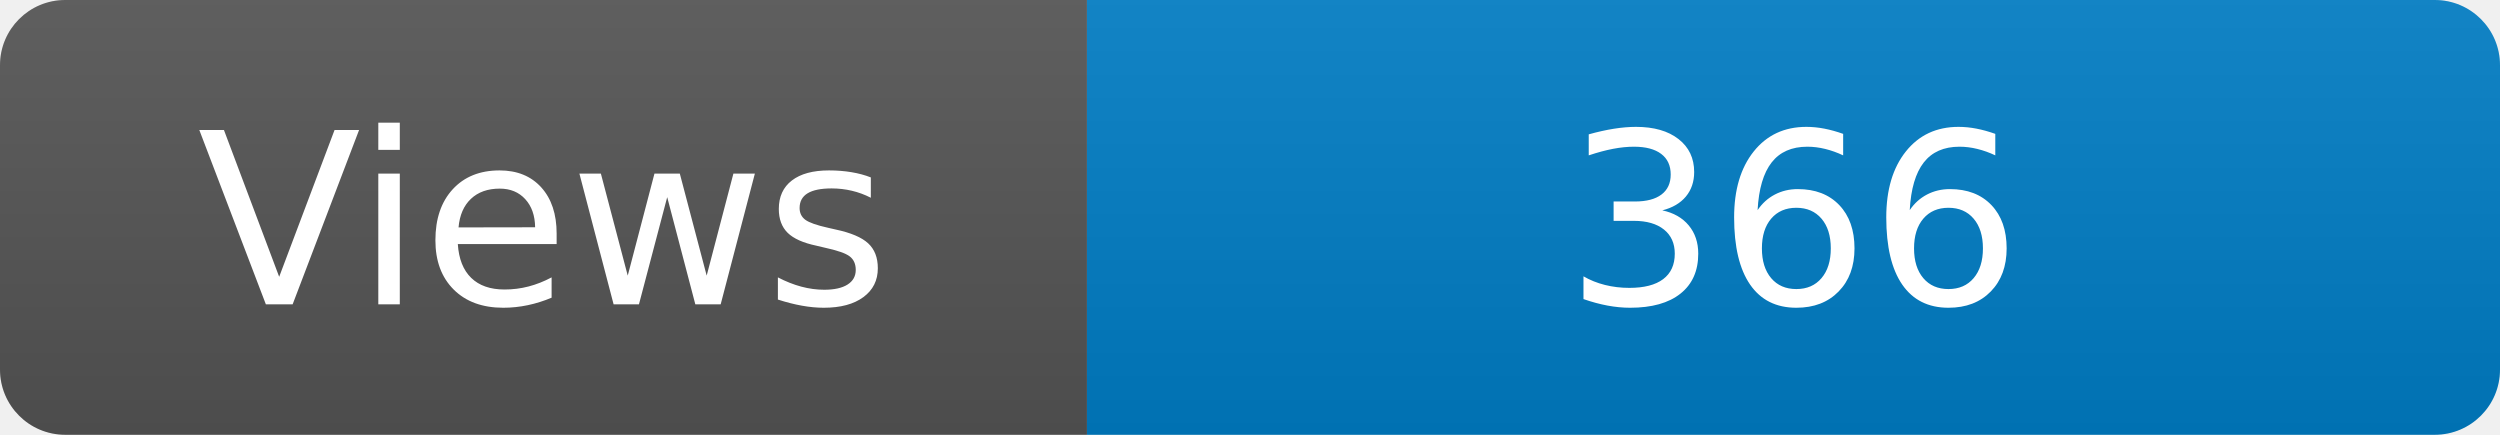
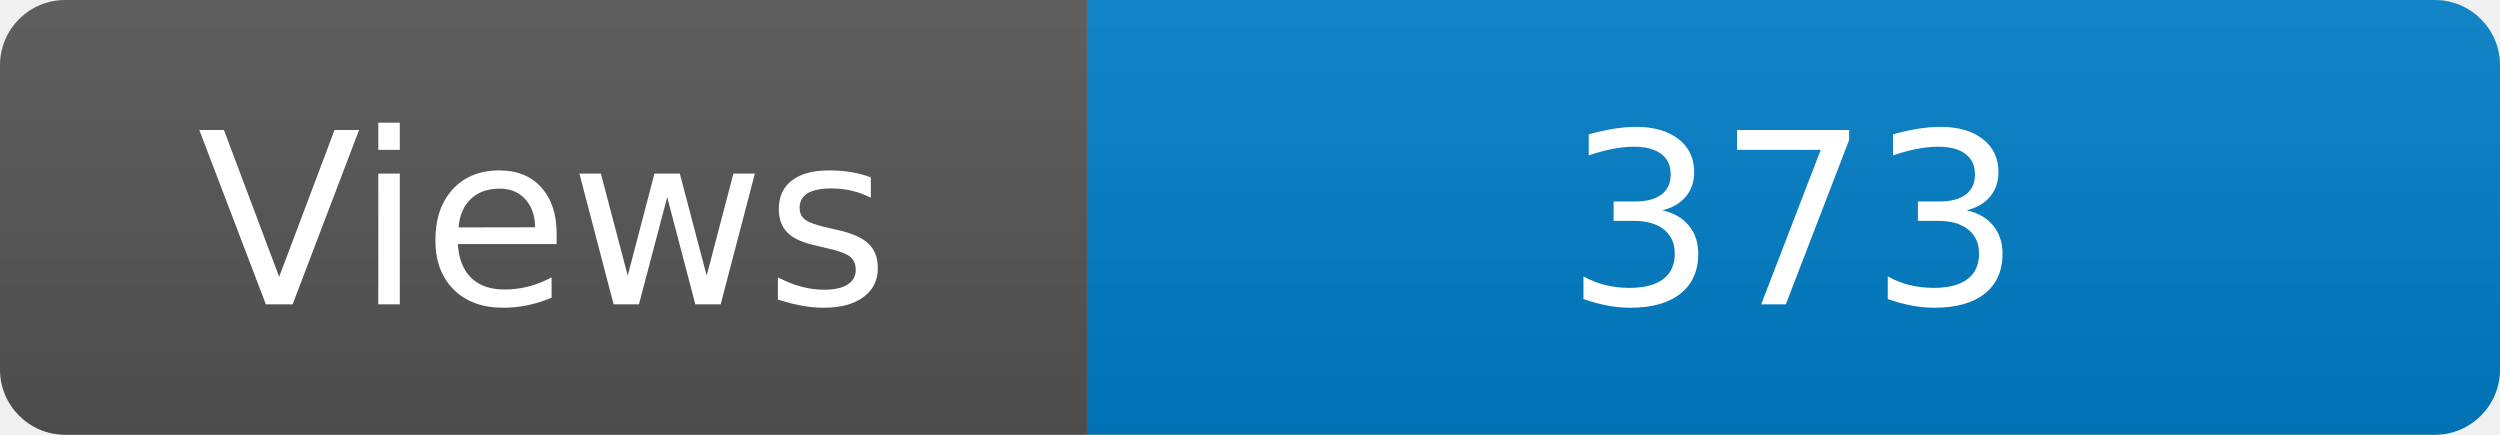
<svg xmlns="http://www.w3.org/2000/svg" width="115" height="20" role="img" aria-label="Maintained?: yes">
  <linearGradient id="s" x2="0" y2="100%">
    <stop offset="0" stop-color="#bbb" stop-opacity=".1" />
    <stop offset="1" stop-opacity=".1" />
  </linearGradient>
  <clipPath id="r">
    <rect width="115" height="20" rx="3" fill="#fff" />
  </clipPath>
  <g clip-path="url(#r)">
    <rect width="50" height="20" fill="#555" />
    <rect x="50" width="160" height="20" fill="#007ec6" />
    <rect width="115" height="20" fill="url(#s)" />
  </g>
  <g fill="#fff" text-anchor="middle" font-family="Verdana,Geneva,DejaVu Sans,sans-serif" font-size="110">
    <text x="250" y="140" transform="scale(.1)" fill="#fff">Views</text>
-     <text x="825" y="140" transform="scale(.1)" fill="#fff">366</text>
+     <text x="825" y="140" transform="scale(.1)" fill="#fff">373</text>
  </g>
</svg>
